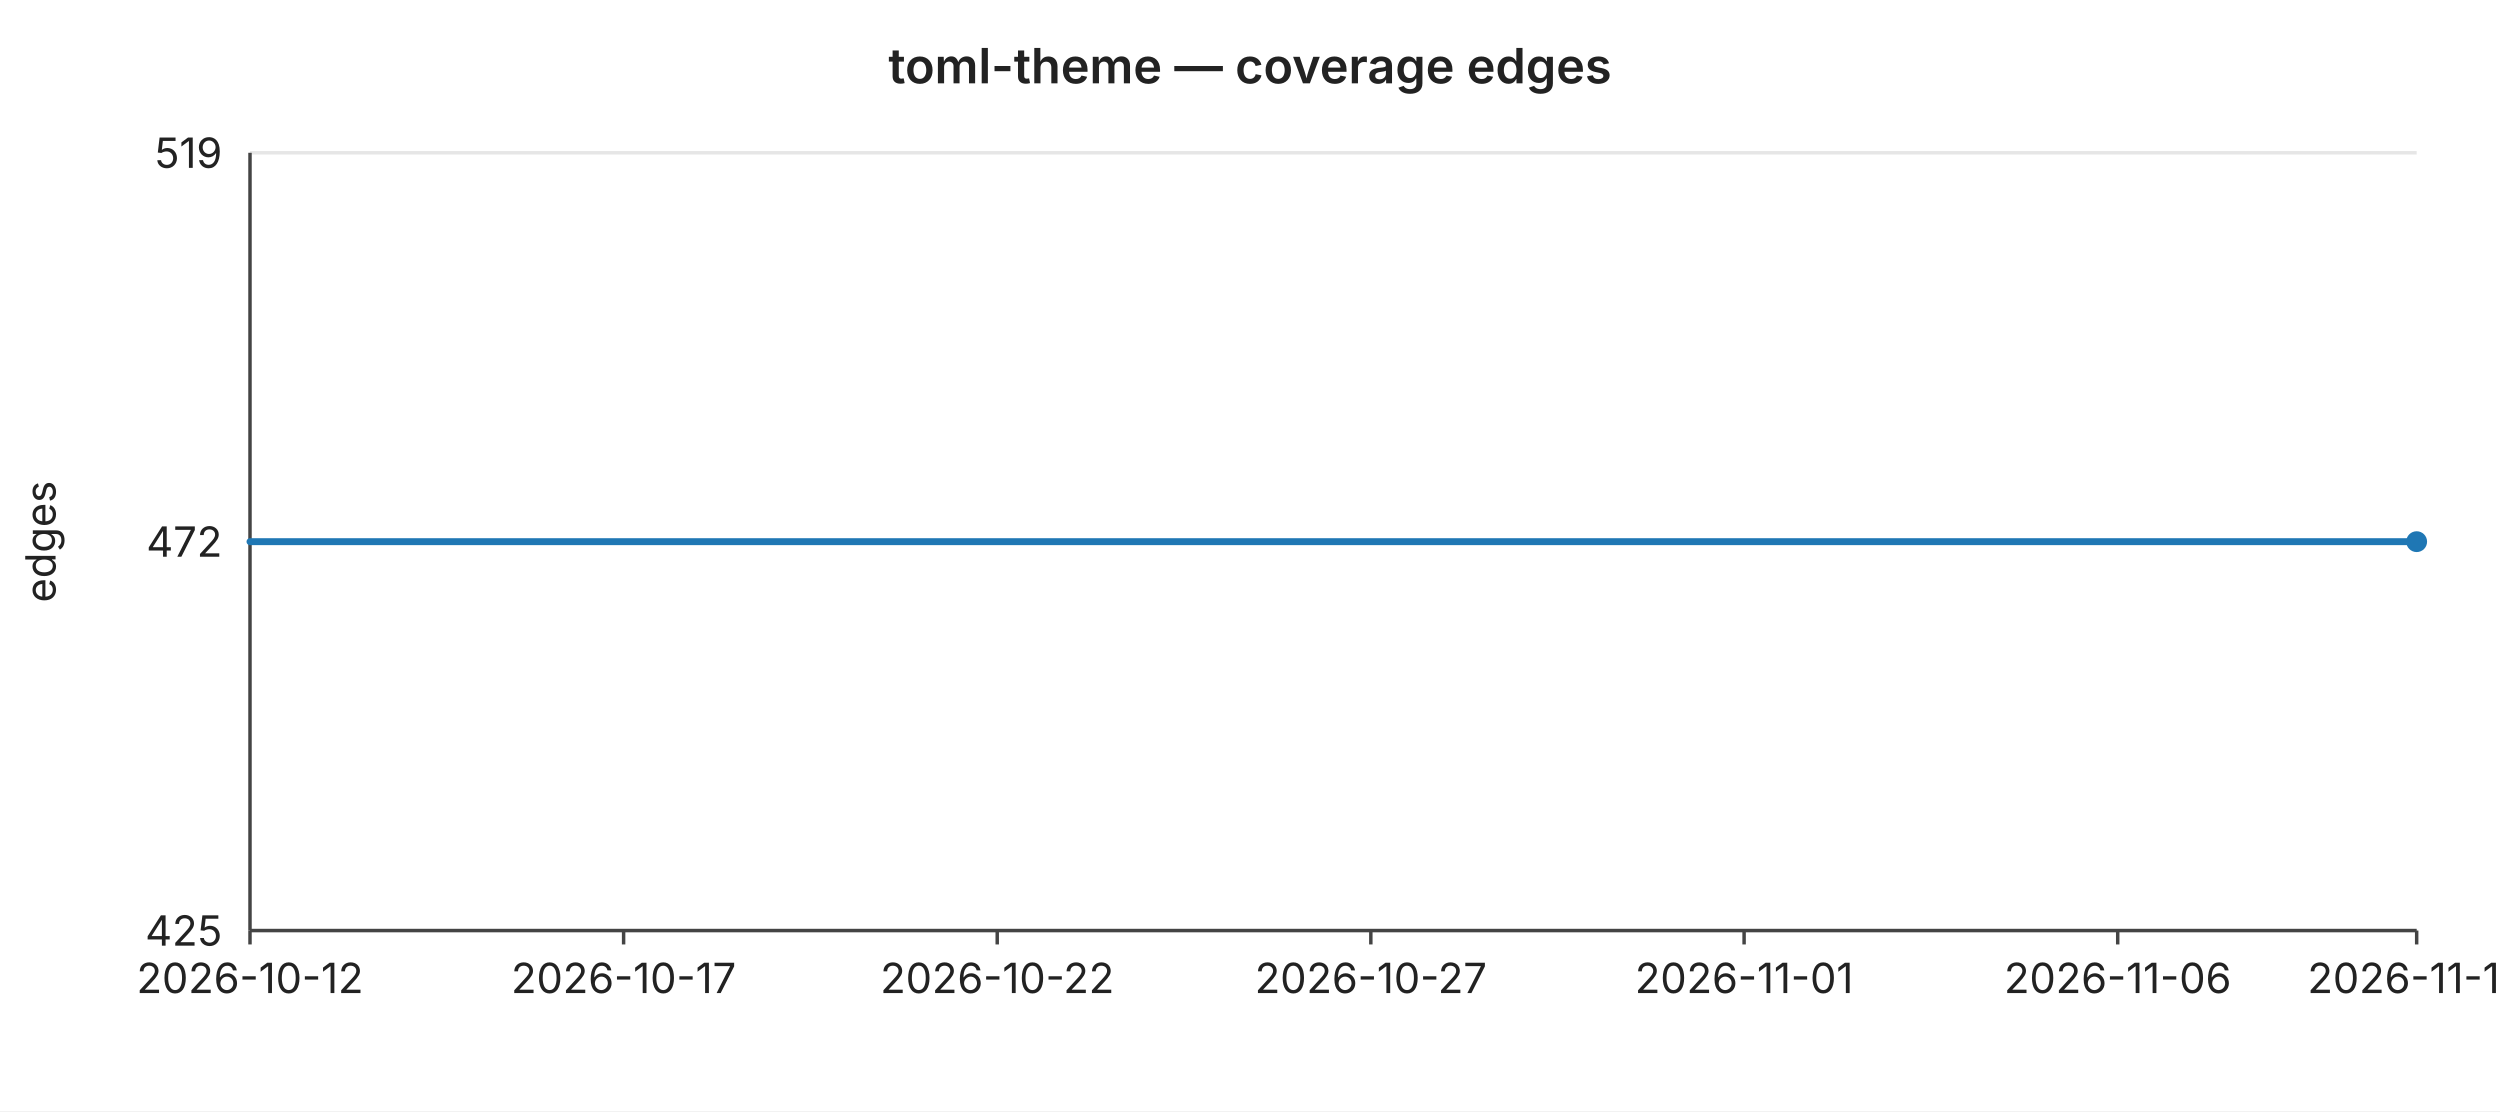
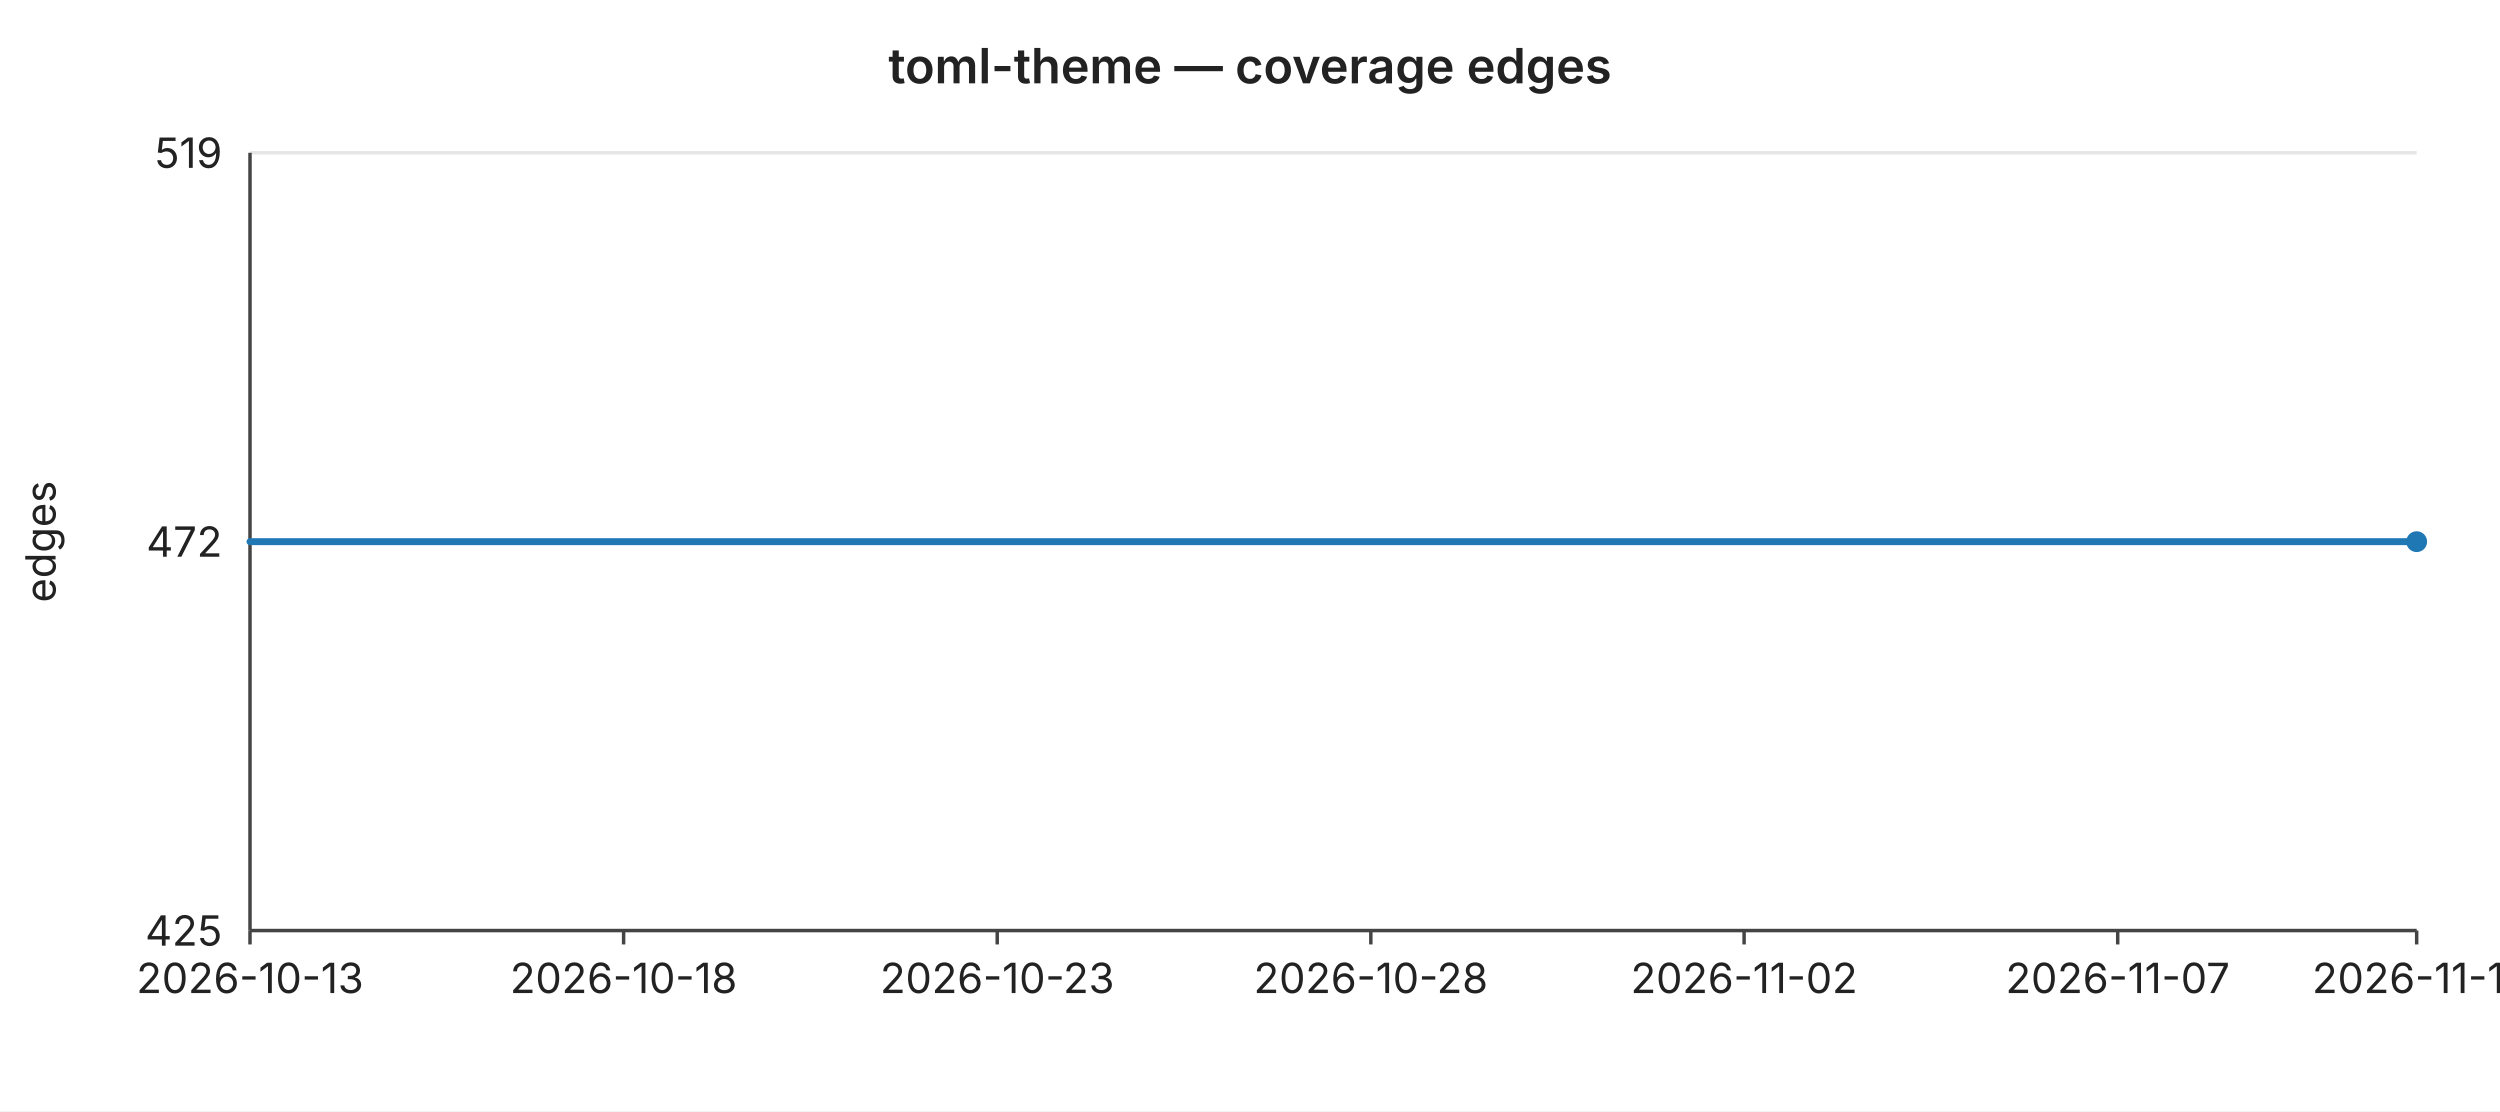
<svg xmlns="http://www.w3.org/2000/svg" width="720" height="320" viewBox="0 0 720 320" font-family="-apple-system,BlinkMacSystemFont,Segoe UI,sans-serif" font-size="12">
  <rect width="720" height="320" fill="#ffffff" />
  <text x="360" y="24" text-anchor="middle" font-size="14" font-weight="600" fill="#222">toml-theme — coverage edges</text>
  <line x1="72" y1="44.0" x2="696" y2="44.0" stroke="#e6e6e6" stroke-width="1" />
  <text x="64" y="44.0" text-anchor="end" dominant-baseline="middle" fill="#222">519</text>
  <line x1="72" y1="156.0" x2="696" y2="156.0" stroke="#e6e6e6" stroke-width="1" />
  <text x="64" y="156.0" text-anchor="end" dominant-baseline="middle" fill="#222">472</text>
  <line x1="72" y1="268.0" x2="696" y2="268.0" stroke="#e6e6e6" stroke-width="1" />
  <text x="64" y="268.0" text-anchor="end" dominant-baseline="middle" fill="#222">425</text>
  <text x="16" y="156" text-anchor="middle" fill="#222" transform="rotate(-90 16 156)">edges</text>
  <line x1="72" y1="44" x2="72" y2="268" stroke="#444" stroke-width="1" />
  <line x1="72" y1="268" x2="696" y2="268" stroke="#444" stroke-width="1" />
  <line x1="72.0" y1="268" x2="72.0" y2="272" stroke="#444" stroke-width="1" />
-   <text x="72.0" y="286" text-anchor="middle" fill="#222">2026-10-12</text>
+   <text x="72.0" y="286" text-anchor="middle" fill="#222">2026-10-13</text>
  <line x1="179.6" y1="268" x2="179.6" y2="272" stroke="#444" stroke-width="1" />
-   <text x="179.6" y="286" text-anchor="middle" fill="#222">2026-10-17</text>
+   <text x="179.6" y="286" text-anchor="middle" fill="#222">2026-10-18</text>
  <line x1="287.2" y1="268" x2="287.2" y2="272" stroke="#444" stroke-width="1" />
-   <text x="287.2" y="286" text-anchor="middle" fill="#222">2026-10-22</text>
+   <text x="287.2" y="286" text-anchor="middle" fill="#222">2026-10-23</text>
  <line x1="394.8" y1="268" x2="394.8" y2="272" stroke="#444" stroke-width="1" />
-   <text x="394.8" y="286" text-anchor="middle" fill="#222">2026-10-27</text>
+   <text x="394.8" y="286" text-anchor="middle" fill="#222">2026-10-28</text>
  <line x1="502.3" y1="268" x2="502.3" y2="272" stroke="#444" stroke-width="1" />
-   <text x="502.3" y="286" text-anchor="middle" fill="#222">2026-11-01</text>
+   <text x="502.3" y="286" text-anchor="middle" fill="#222">2026-11-02</text>
  <line x1="609.9" y1="268" x2="609.9" y2="272" stroke="#444" stroke-width="1" />
-   <text x="609.9" y="286" text-anchor="middle" fill="#222">2026-11-06</text>
+   <text x="609.9" y="286" text-anchor="middle" fill="#222">2026-11-07</text>
  <line x1="696.0" y1="268" x2="696.0" y2="272" stroke="#444" stroke-width="1" />
-   <text x="696.0" y="286" text-anchor="middle" fill="#222">2026-11-10</text>
+   <text x="696.0" y="286" text-anchor="middle" fill="#222">2026-11-11</text>
  <polyline fill="none" stroke="#1f77b4" stroke-width="2" stroke-linejoin="round" stroke-linecap="round" points="72.0,156.0 93.5,156.0 115.0,156.0 136.6,156.0 158.1,156.0 179.6,156.0 201.1,156.0 222.6,156.0 244.1,156.0 265.7,156.0 287.2,156.0 308.7,156.0 330.2,156.0 351.7,156.0 373.2,156.0 394.8,156.0 416.3,156.0 437.8,156.0 459.3,156.0 480.8,156.0 502.3,156.0 523.9,156.0 545.4,156.0 566.9,156.0 588.4,156.0 609.9,156.0 631.4,156.0 653.0,156.0 674.5,156.0 696.0,156.0" />
  <circle cx="696.0" cy="156.0" r="3" fill="#1f77b4" />
</svg>
